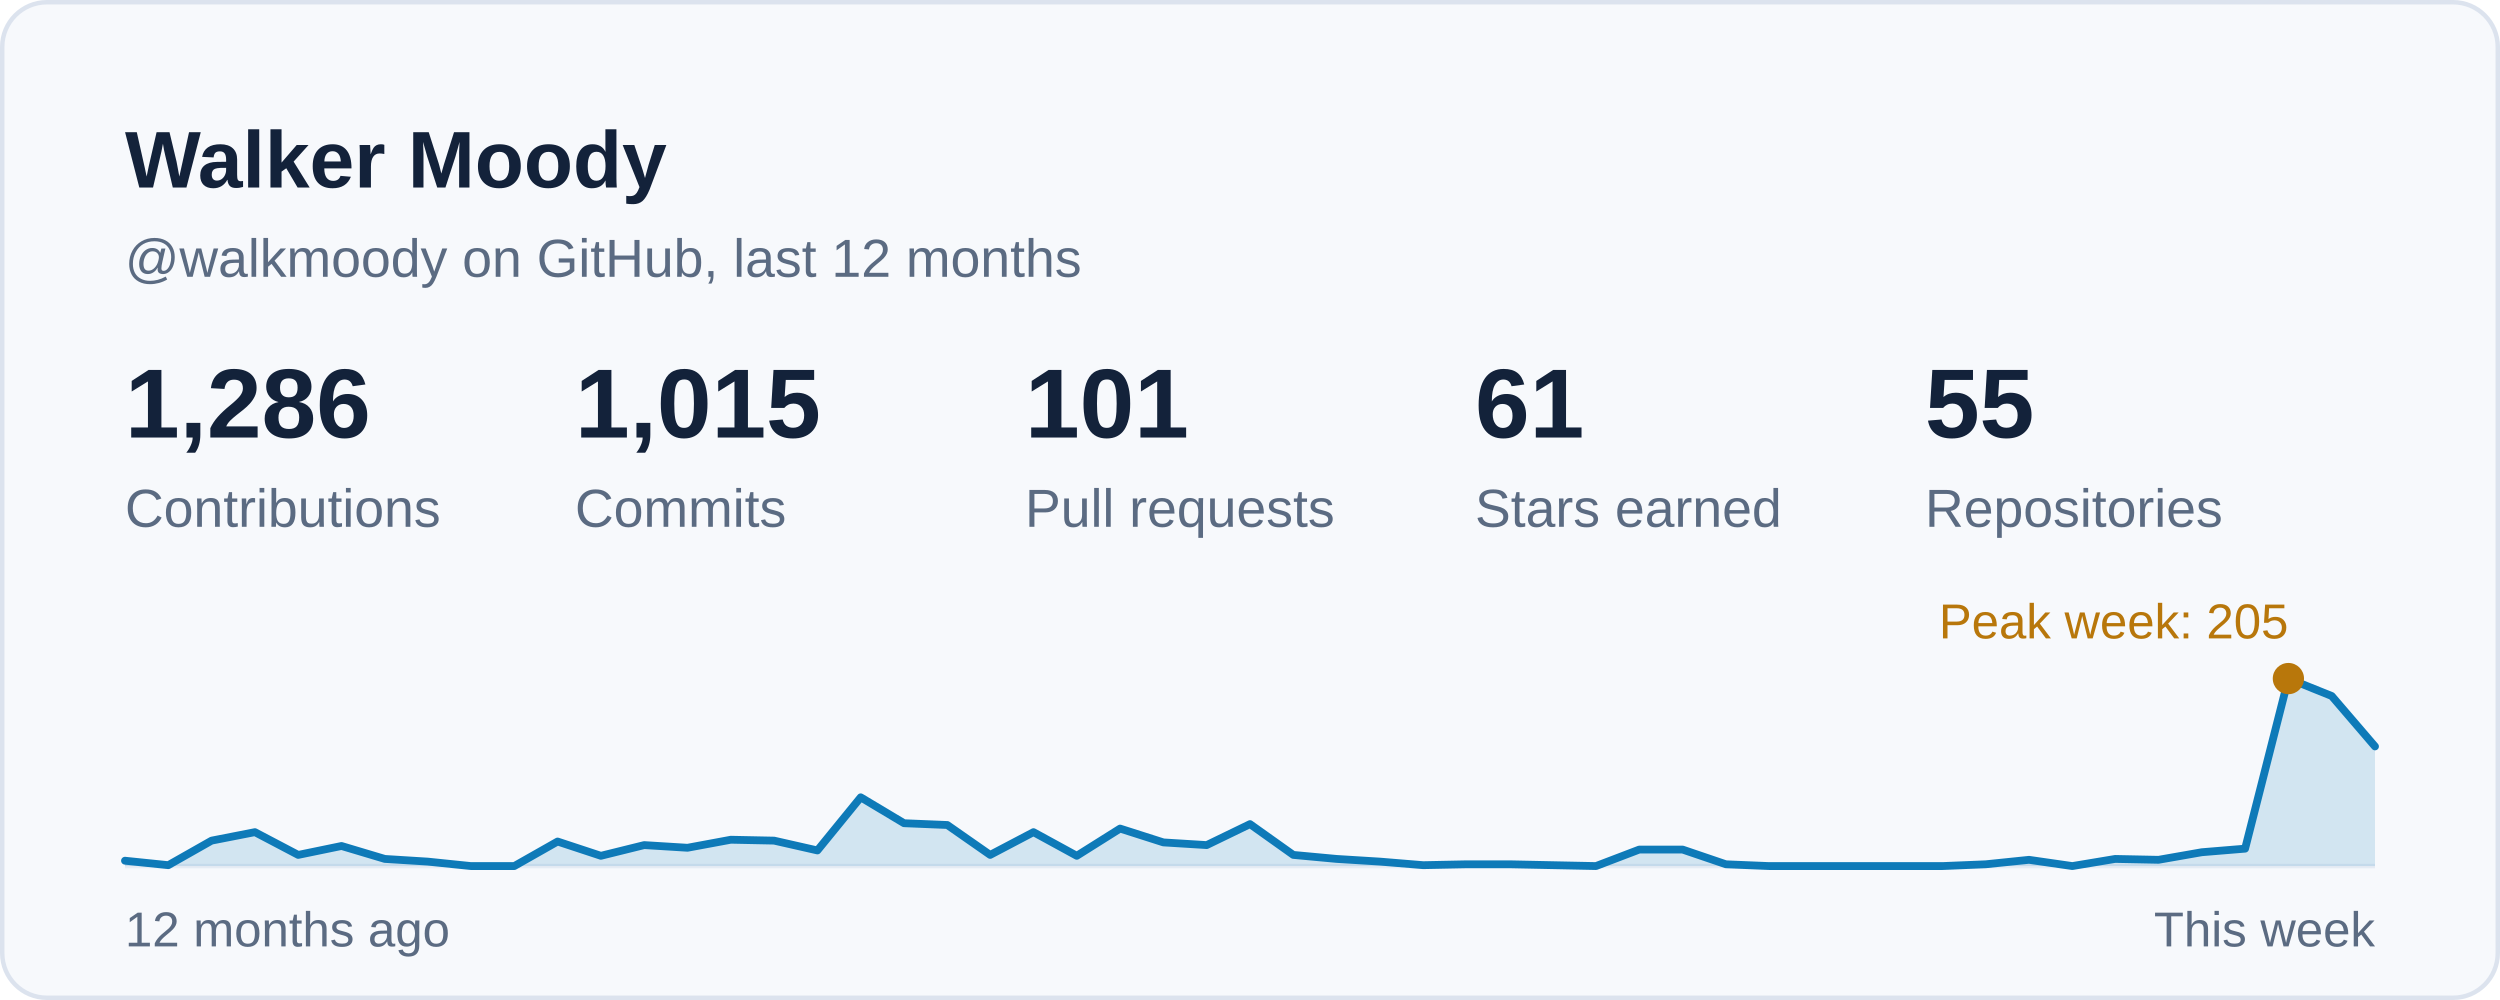
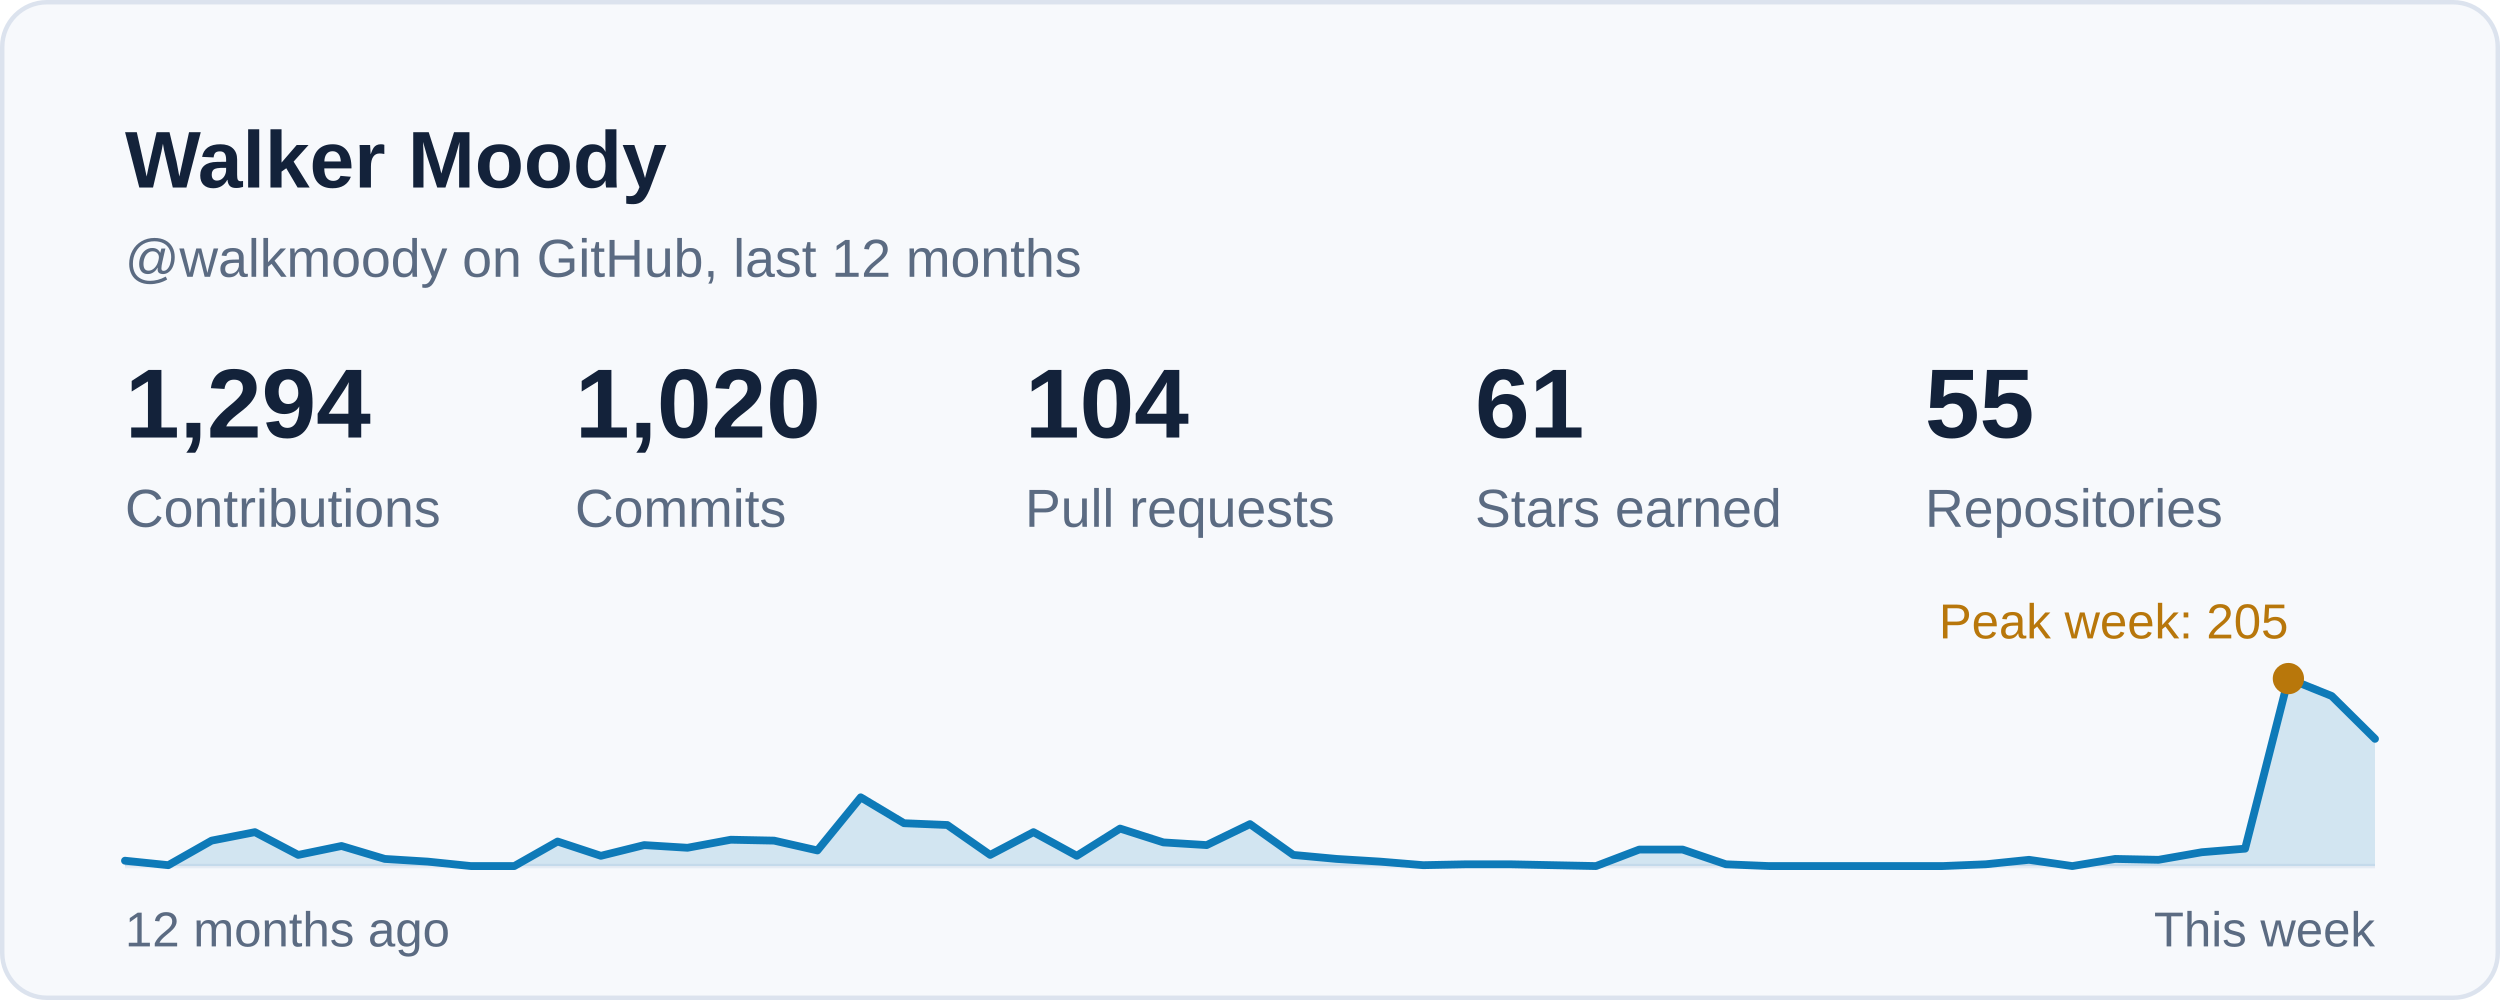
<svg xmlns="http://www.w3.org/2000/svg" width="560" height="224" viewBox="0 0 560 224" role="img" aria-labelledby="card-title">
  <style>
    text { font-family: -apple-system, BlinkMacSystemFont, 'Segoe UI', 'Helvetica Neue', Arial, sans-serif; font-variant-numeric: tabular-nums; }
    .title { font-size: 18px; font-weight: 600; fill: #13223A; }
    .sub { font-size: 12px; fill: #5B6B82; }
    .num { font-size: 22px; font-weight: 600; fill: #13223A; }
    .big { font-size: 28px; font-weight: 600; fill: #13223A; }
    .label { font-size: 12px; fill: #5B6B82; }
    .small { font-size: 11px; fill: #5B6B82; }
    .item { font-size: 13px; fill: #13223A; }
  </style>
  <rect x="0.5" y="0.5" width="559" height="223" rx="10" fill="#F7F9FC" stroke="#DCE3EE" />
  <text class="title" x="28" y="42">Walker Moody</text>
  <text class="sub" x="28" y="62">@walkmoody on GitHub, last 12 months</text>
  <g transform="translate(28.0 98)">
-     <text class="num">1,286</text>
+     <text class="num">1,294</text>
    <text class="label" y="20">Contributions</text>
  </g>
  <g transform="translate(128.8 98)">
-     <text class="num">1,015</text>
+     <text class="num">1,020</text>
    <text class="label" y="20">Commits</text>
  </g>
  <g transform="translate(229.6 98)">
-     <text class="num">101</text>
+     <text class="num">104</text>
    <text class="label" y="20">Pull requests</text>
  </g>
  <g transform="translate(330.4 98)">
    <text class="num">61</text>
    <text class="label" y="20">Stars earned</text>
  </g>
  <g transform="translate(431.2 98)">
    <text class="num">55</text>
    <text class="label" y="20">Repositories</text>
  </g>
  <line x1="28" y1="194" x2="532" y2="194" stroke="#E6ECF4" stroke-width="1" />
-   <path d="M28.0 192.8 L37.7 193.8 L47.4 188.3 L57.1 186.4 L66.8 191.5 L76.5 189.5 L86.2 192.4 L95.8 193.0 L105.5 194.0 L115.2 194.0 L124.9 188.5 L134.6 191.7 L144.3 189.3 L154.0 189.9 L163.7 188.1 L173.4 188.3 L183.1 190.5 L192.8 178.6 L202.5 184.4 L212.2 184.8 L221.8 191.5 L231.5 186.4 L241.2 191.7 L250.9 185.6 L260.6 188.7 L270.3 189.3 L280.0 184.6 L289.7 191.5 L299.4 192.4 L309.1 193.0 L318.8 193.8 L328.5 193.6 L338.2 193.6 L347.8 193.8 L357.5 194.0 L367.2 190.3 L376.9 190.3 L386.6 193.6 L396.3 194.0 L406.0 194.0 L415.7 194.0 L425.4 194.0 L435.1 194.0 L444.8 193.6 L454.5 192.6 L464.2 194.0 L473.8 192.4 L483.5 192.6 L493.2 190.9 L502.9 190.1 L512.6 152.0 L522.3 155.9 L532.0 167.2 L532 194 L28 194 Z" fill="#0E7AB8" fill-opacity="0.16" />
-   <path d="M28.0 192.8 L37.7 193.8 L47.4 188.3 L57.1 186.4 L66.8 191.5 L76.5 189.5 L86.2 192.4 L95.8 193.0 L105.5 194.0 L115.2 194.0 L124.9 188.5 L134.6 191.7 L144.3 189.3 L154.0 189.9 L163.7 188.1 L173.4 188.3 L183.1 190.5 L192.8 178.6 L202.5 184.4 L212.2 184.8 L221.8 191.5 L231.5 186.4 L241.2 191.7 L250.9 185.6 L260.6 188.7 L270.3 189.3 L280.0 184.6 L289.7 191.5 L299.4 192.4 L309.1 193.0 L318.8 193.8 L328.5 193.6 L338.2 193.6 L347.8 193.8 L357.5 194.0 L367.2 190.3 L376.9 190.3 L386.6 193.6 L396.3 194.0 L406.0 194.0 L415.7 194.0 L425.4 194.0 L435.1 194.0 L444.8 193.6 L454.5 192.6 L464.2 194.0 L473.8 192.4 L483.5 192.6 L493.2 190.9 L502.9 190.1 L512.6 152.0 L522.3 155.9 L532.0 167.2" fill="none" stroke="#0E7AB8" stroke-width="1.75" stroke-linejoin="round" stroke-linecap="round" />
+   <path d="M28.0 192.8 L37.7 193.8 L47.4 188.3 L57.1 186.4 L66.8 191.5 L76.5 189.5 L86.2 192.4 L95.8 193.0 L105.5 194.0 L115.2 194.0 L124.9 188.5 L134.6 191.7 L144.3 189.3 L154.0 189.9 L163.7 188.1 L173.4 188.3 L183.1 190.5 L192.8 178.6 L202.5 184.4 L212.2 184.8 L221.8 191.5 L231.5 186.4 L241.2 191.7 L250.9 185.6 L260.6 188.7 L270.3 189.3 L280.0 184.6 L289.7 191.5 L299.4 192.4 L309.1 193.0 L318.8 193.8 L328.5 193.6 L338.2 193.6 L347.8 193.8 L357.5 194.0 L367.2 190.3 L376.9 190.3 L386.6 193.6 L396.3 194.0 L406.0 194.0 L415.7 194.0 L425.4 194.0 L435.1 194.0 L444.8 193.6 L454.5 192.6 L464.2 194.0 L473.8 192.4 L483.5 192.6 L493.2 190.9 L502.9 190.1 L512.6 152.0 L522.3 155.9 L532.0 165.5 L532 194 L28 194 Z" fill="#0E7AB8" fill-opacity="0.16" />
+   <path d="M28.0 192.8 L37.7 193.8 L47.4 188.3 L57.1 186.4 L66.8 191.5 L76.5 189.5 L86.2 192.4 L95.8 193.0 L105.5 194.0 L115.2 194.0 L124.9 188.5 L134.6 191.7 L144.3 189.3 L154.0 189.9 L163.7 188.1 L173.4 188.3 L183.1 190.5 L192.8 178.6 L202.5 184.4 L212.2 184.8 L221.8 191.5 L231.5 186.4 L241.2 191.7 L250.9 185.6 L260.6 188.7 L270.3 189.3 L280.0 184.6 L289.7 191.5 L299.4 192.4 L309.1 193.0 L318.8 193.8 L328.5 193.6 L338.2 193.6 L347.8 193.8 L357.5 194.0 L367.2 190.3 L376.9 190.3 L386.6 193.6 L396.3 194.0 L406.0 194.0 L415.7 194.0 L425.4 194.0 L435.1 194.0 L444.8 193.6 L454.5 192.6 L464.2 194.0 L473.8 192.4 L483.5 192.6 L493.2 190.9 L502.9 190.1 L512.6 152.0 L522.3 155.9 L532.0 165.5" fill="none" stroke="#0E7AB8" stroke-width="1.75" stroke-linejoin="round" stroke-linecap="round" />
  <circle cx="512.6" cy="152.0" r="3.5" fill="#B8770B" />
  <text class="small" x="512.6" y="143.0" text-anchor="end" style="fill:#B8770B">Peak week: 205</text>
  <text class="small" x="28" y="212">12 months ago</text>
  <text class="small" x="532" y="212" text-anchor="end">This week</text>
</svg>
